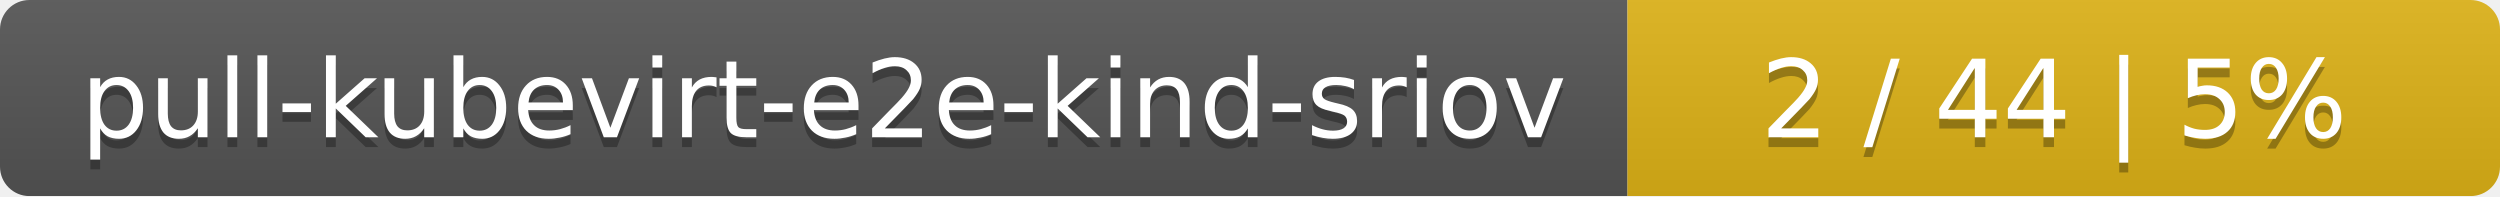
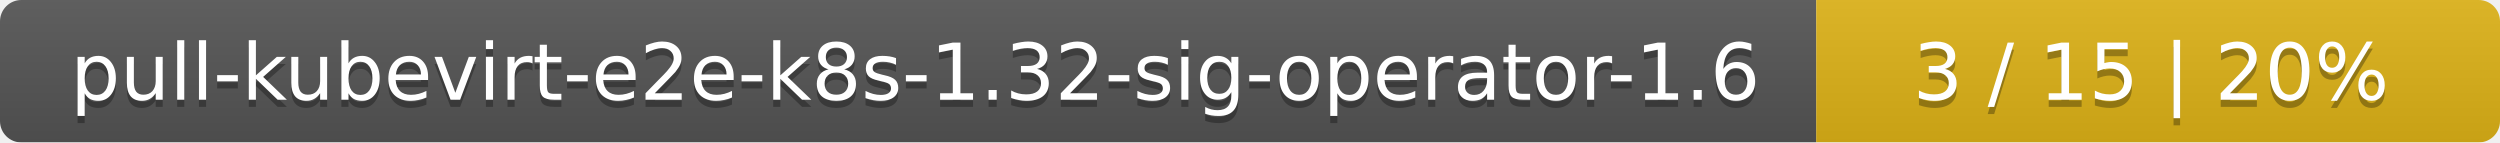
- <svg xmlns="http://www.w3.org/2000/svg" width="255" height="20">
+ <svg xmlns="http://www.w3.org/2000/svg" width="351" height="20">
  <linearGradient id="smooth" x2="0" y2="100%">
    <stop offset="0" stop-color="#bbb" stop-opacity=".1" />
    <stop offset="1" stop-opacity=".1" />
  </linearGradient>
  <mask id="round">
-     <rect width="255" height="20" rx="3" fill="#fff" />
+     <rect width="351" height="20" rx="3" fill="#fff" />
  </mask>
  <g mask="url(#round)">
-     <rect width="166" height="20" fill="#555" />
-     <rect x="166" width="89" height="20" fill="#dfb317" />
-     <rect width="255" height="20" fill="url(#smooth)" />
+     <rect width="255" height="20" fill="#555" />
+     <rect x="255" width="96" height="20" fill="#dfb317" />
+     <rect width="351" height="20" fill="url(#smooth)" />
  </g>
  <g fill="#fff" text-anchor="middle" font-family="DejaVu Sans,Verdana,Geneva,sans-serif" font-size="11">
-     <text x="84" y="15" fill="#010101" fill-opacity=".3">pull-kubevirt-e2e-kind-sriov</text>
-     <text x="84" y="14">pull-kubevirt-e2e-kind-sriov</text>
-     <text x="209.5" y="15" fill="#010101" fill-opacity=".3">2 / 44    |    5%</text>
-     <text x="209.5" y="14">2 / 44    |    5%</text>
+     <text x="128.5" y="15" fill="#010101" fill-opacity=".3">pull-kubevirt-e2e-k8s-1.32-sig-operator-1.6</text>
+     <text x="128.5" y="14">pull-kubevirt-e2e-k8s-1.32-sig-operator-1.6</text>
+     <text x="302" y="15" fill="#010101" fill-opacity=".3">3 / 15    |    20%</text>
+     <text x="302" y="14">3 / 15    |    20%</text>
  </g>
</svg>
